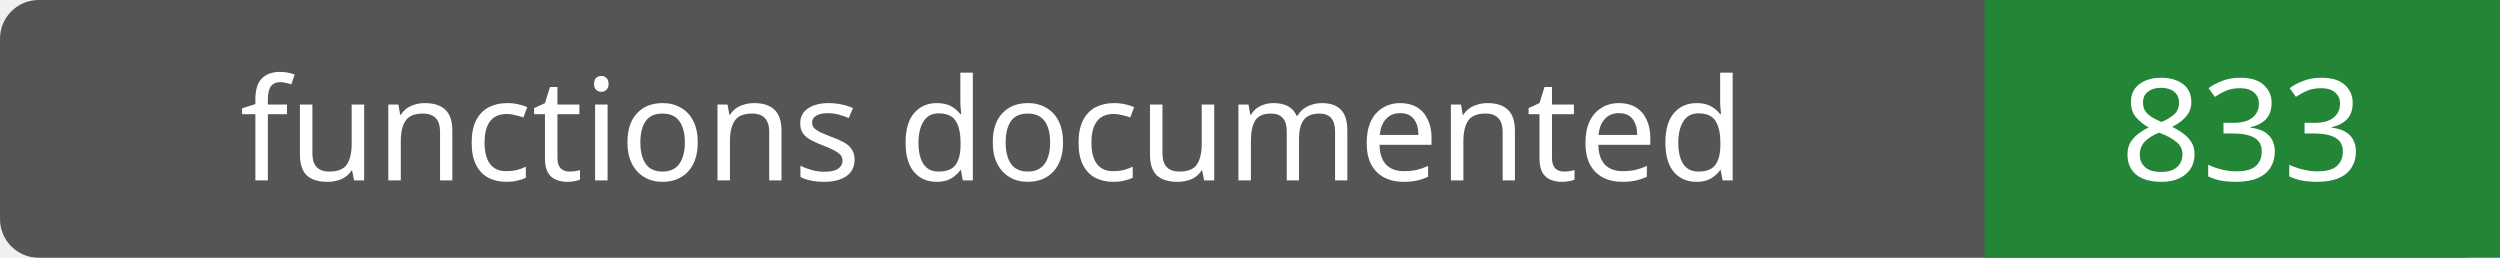
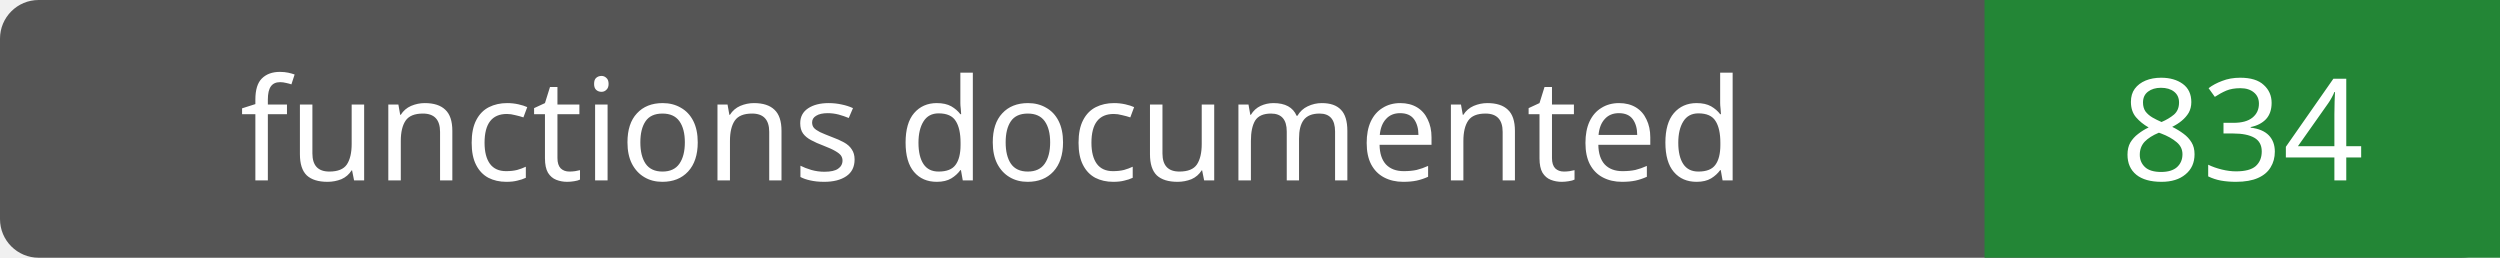
- <svg xmlns="http://www.w3.org/2000/svg" width="194" height="20" role="img" aria-label="functions documented: 833">
+ <svg xmlns="http://www.w3.org/2000/svg" width="194" height="20" role="img" aria-label="functions documented: 834">
  <rect width="194" height="20" rx="3" fill="#555" />
  <path fill="#238636" d="M154 0h40v20H154z" />
  <g fill="#fff" text-anchor="middle" font-family="Verdana,sans-serif" font-size="11">
    <text x="77.0" y="14">functions documented</text>
-     <text x="174.0" y="14">833</text>
+     <text x="174.0" y="14">834</text>
  </g>
</svg>
